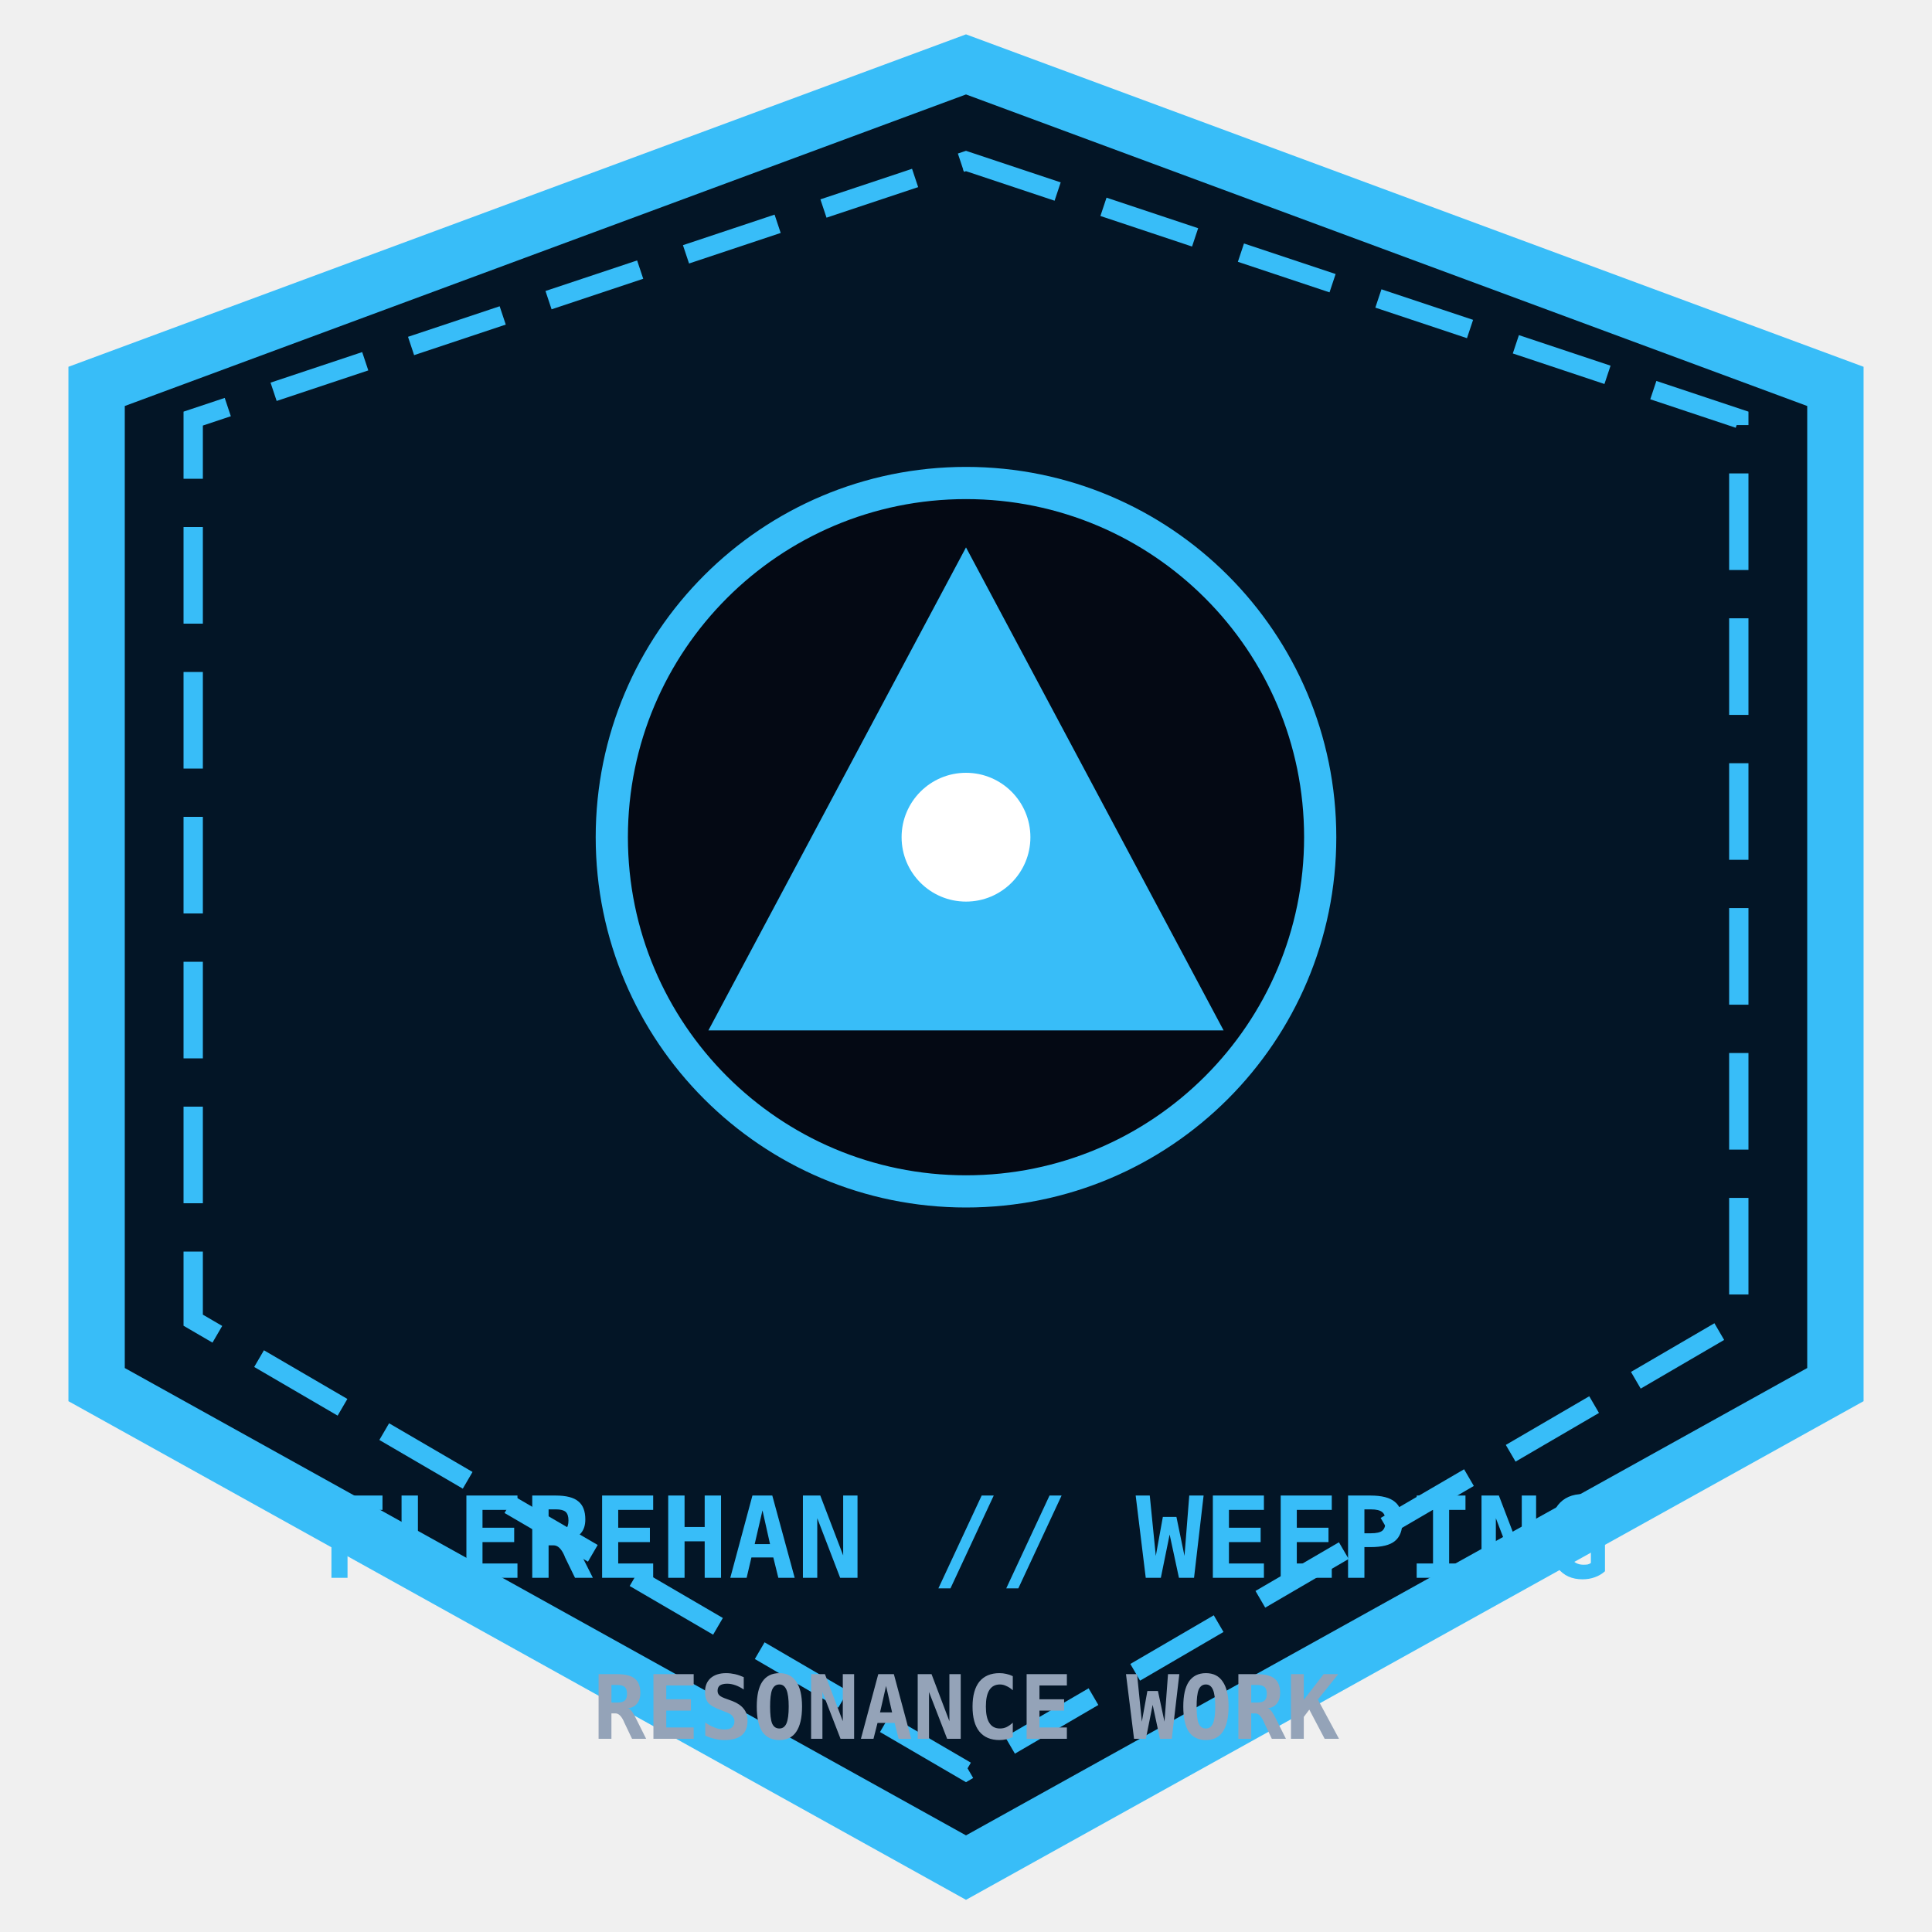
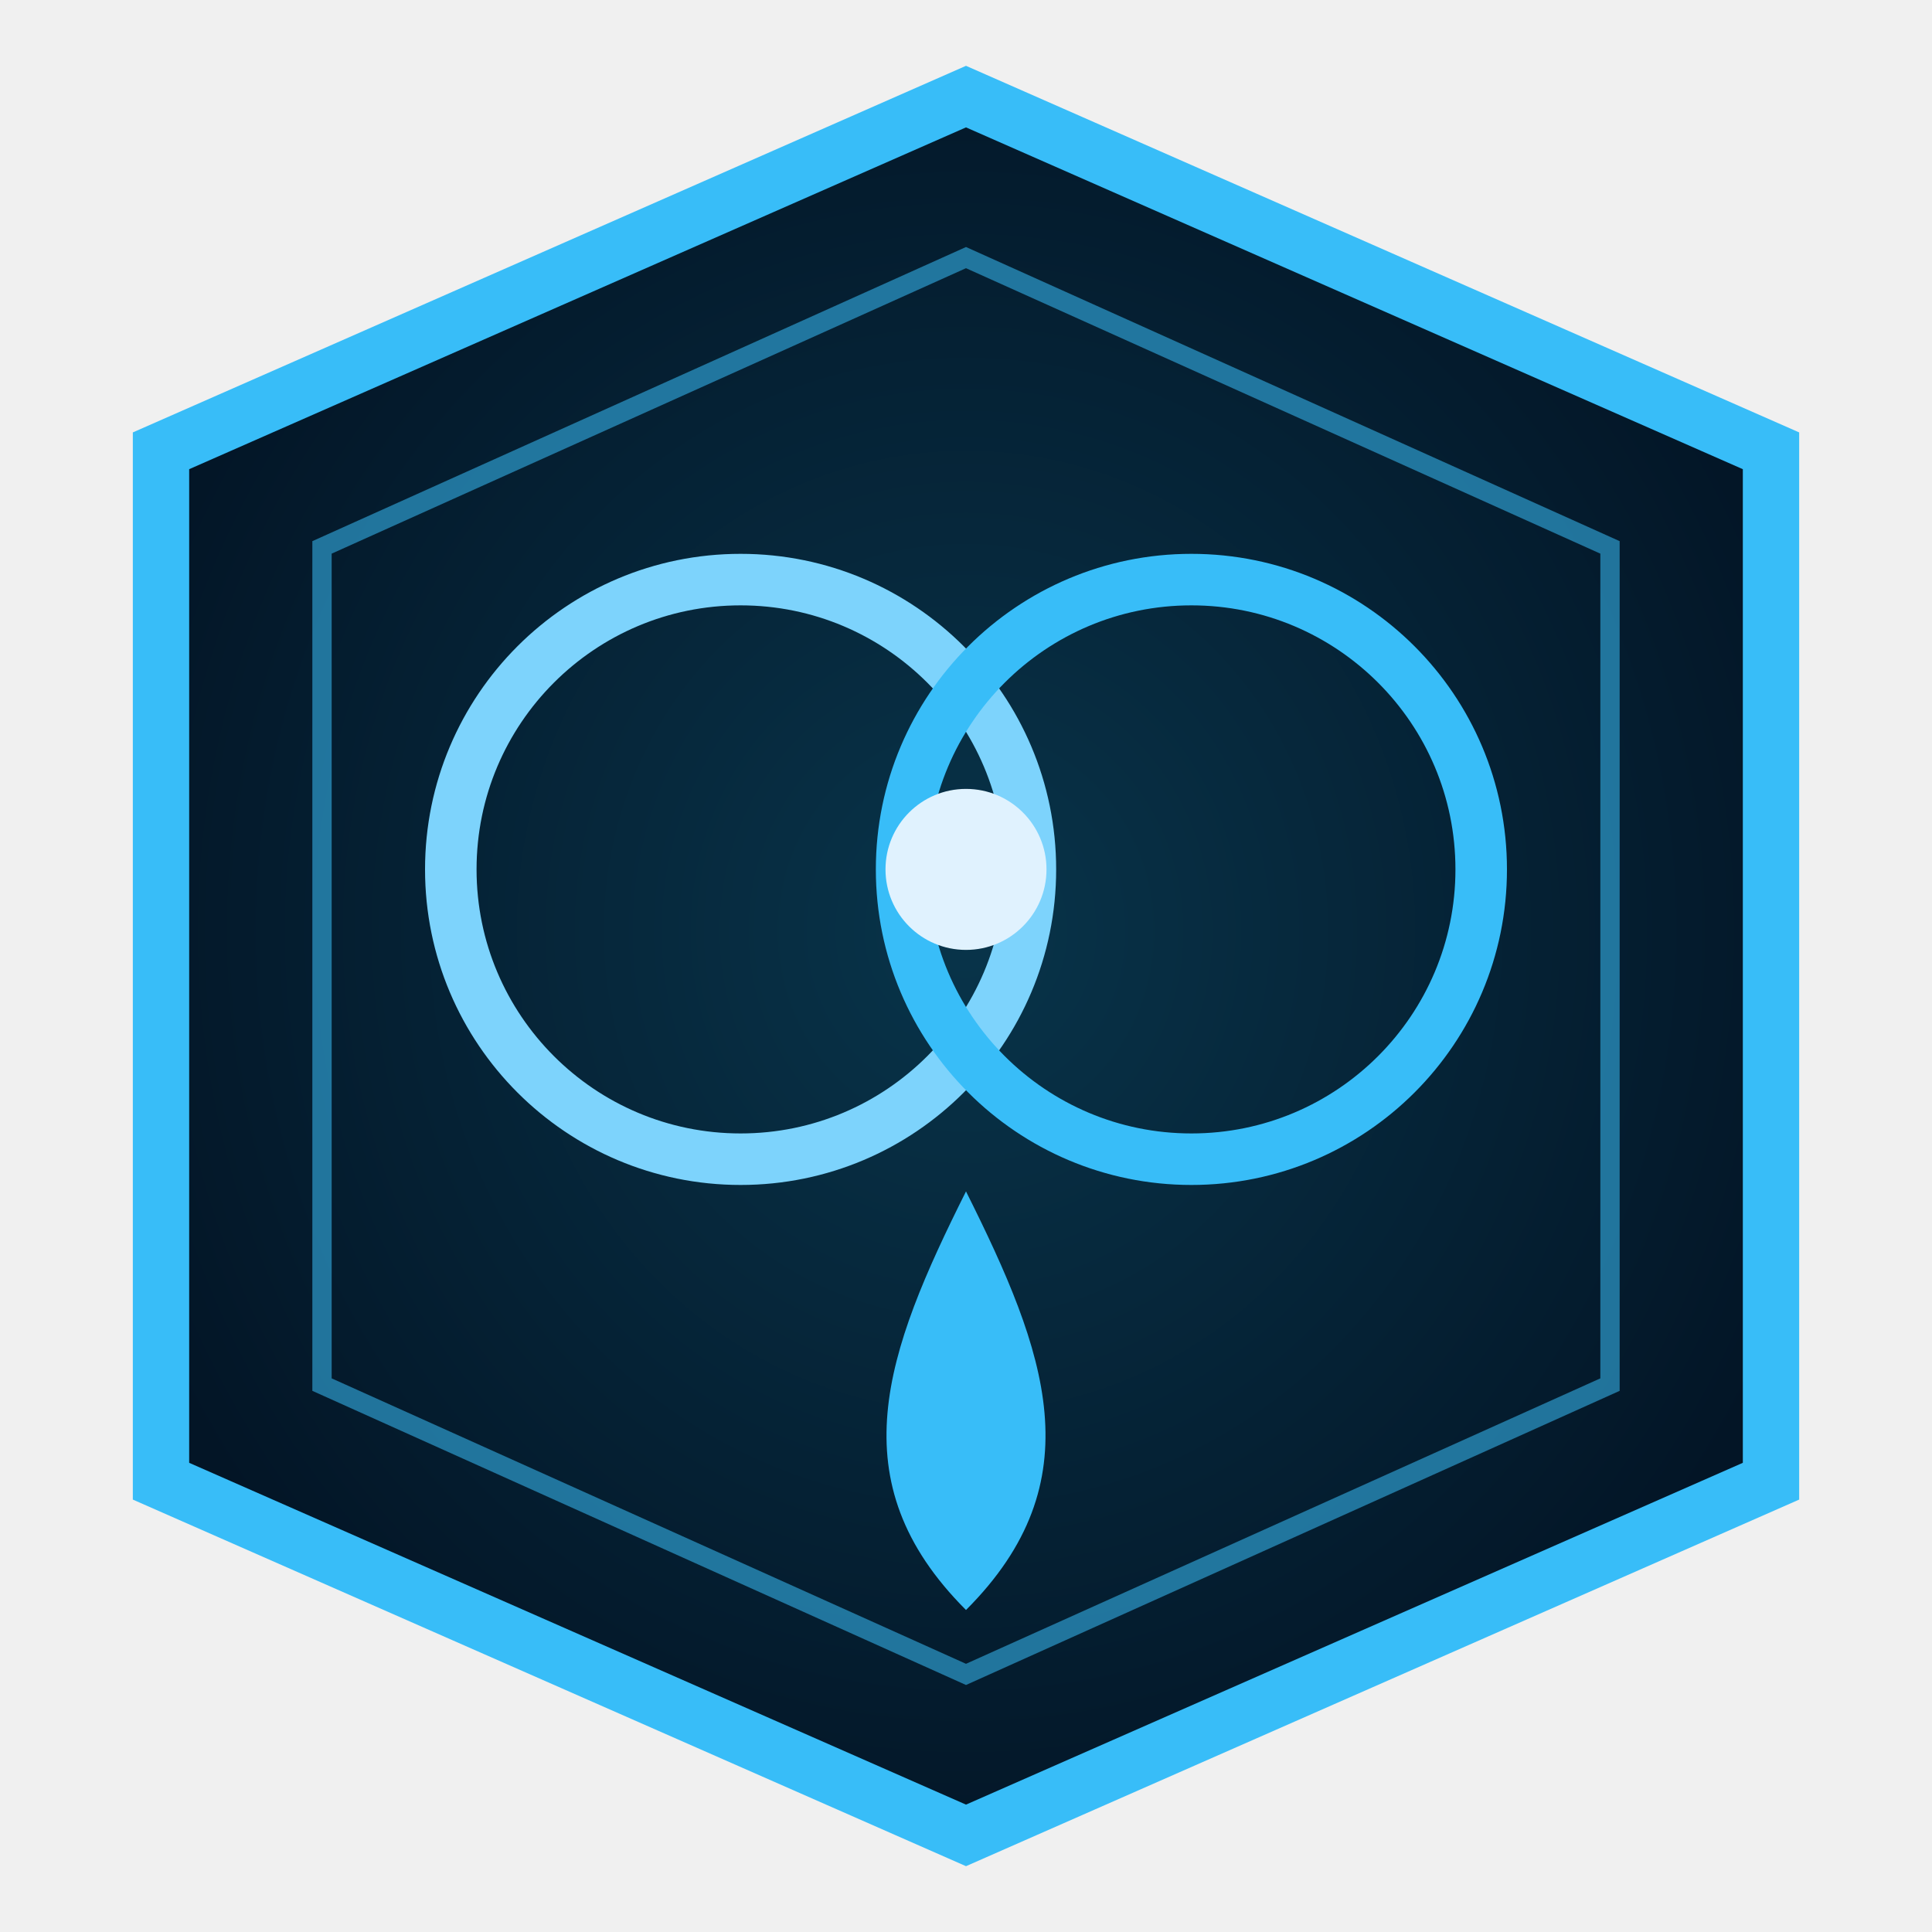
- <svg xmlns="http://www.w3.org/2000/svg" viewBox="0 0 120 120" width="100%" height="100%">
-   <polygon points="60,4 114,24 114,86 60,116 6,86 6,24" fill="#031526" stroke="#38bdf8" stroke-width="3.5" />
-   <polygon points="60,10 108,26 108,82 60,110 12,82 12,26" fill="none" stroke="#38bdf8" stroke-width="1.2" stroke-dasharray="6 3" />
-   <circle cx="60" cy="52" r="22" fill="#040914" stroke="#38bdf8" stroke-width="2" />
-   <polygon points="60,34 76,64 44,64" fill="#38bdf8" />
-   <circle cx="60" cy="52" r="4" fill="#ffffff" />
-   <text x="60" y="98" fill="#38bdf8" font-family="'JetBrains Mono', monospace" font-size="7" font-weight="bold" text-anchor="middle">FLEREHAN // WEEPING</text>
-   <text x="60" y="108" fill="#94a3b8" font-family="'JetBrains Mono', monospace" font-size="5.5" font-weight="bold" text-anchor="middle">RESONANCE WORK</text>
+ <svg xmlns="http://www.w3.org/2000/svg" viewBox="0 0 120 120">
+   <defs>
+     <radialGradient id="f-g" cx="50%" cy="48%" r="55%">
+       <stop offset="0%" stop-color="#08344a" />
+       <stop offset="100%" stop-color="#031526" />
+     </radialGradient>
+   </defs>
+   <polygon points="60,6 110,28 110,92 60,114 10,92 10,28" fill="url(#f-g)" stroke="#38bdf8" stroke-width="3.5" />
+   <polygon points="60,16 100,34 100,86 60,104 20,86 20,34" fill="none" stroke="#38bdf8" stroke-width="1.2" opacity=".55" />
+   <circle cx="46" cy="54" r="18" fill="none" stroke="#7dd3fc" stroke-width="3.2" />
+   <circle cx="74" cy="54" r="18" fill="none" stroke="#38bdf8" stroke-width="3.2" />
+   <circle cx="60" cy="54" r="5" fill="#e0f2fe" />
+   <path d="M60 74 C55 84 52 92 60 100 C68 92 65 84 60 74 Z" fill="#38bdf8" />
</svg>
